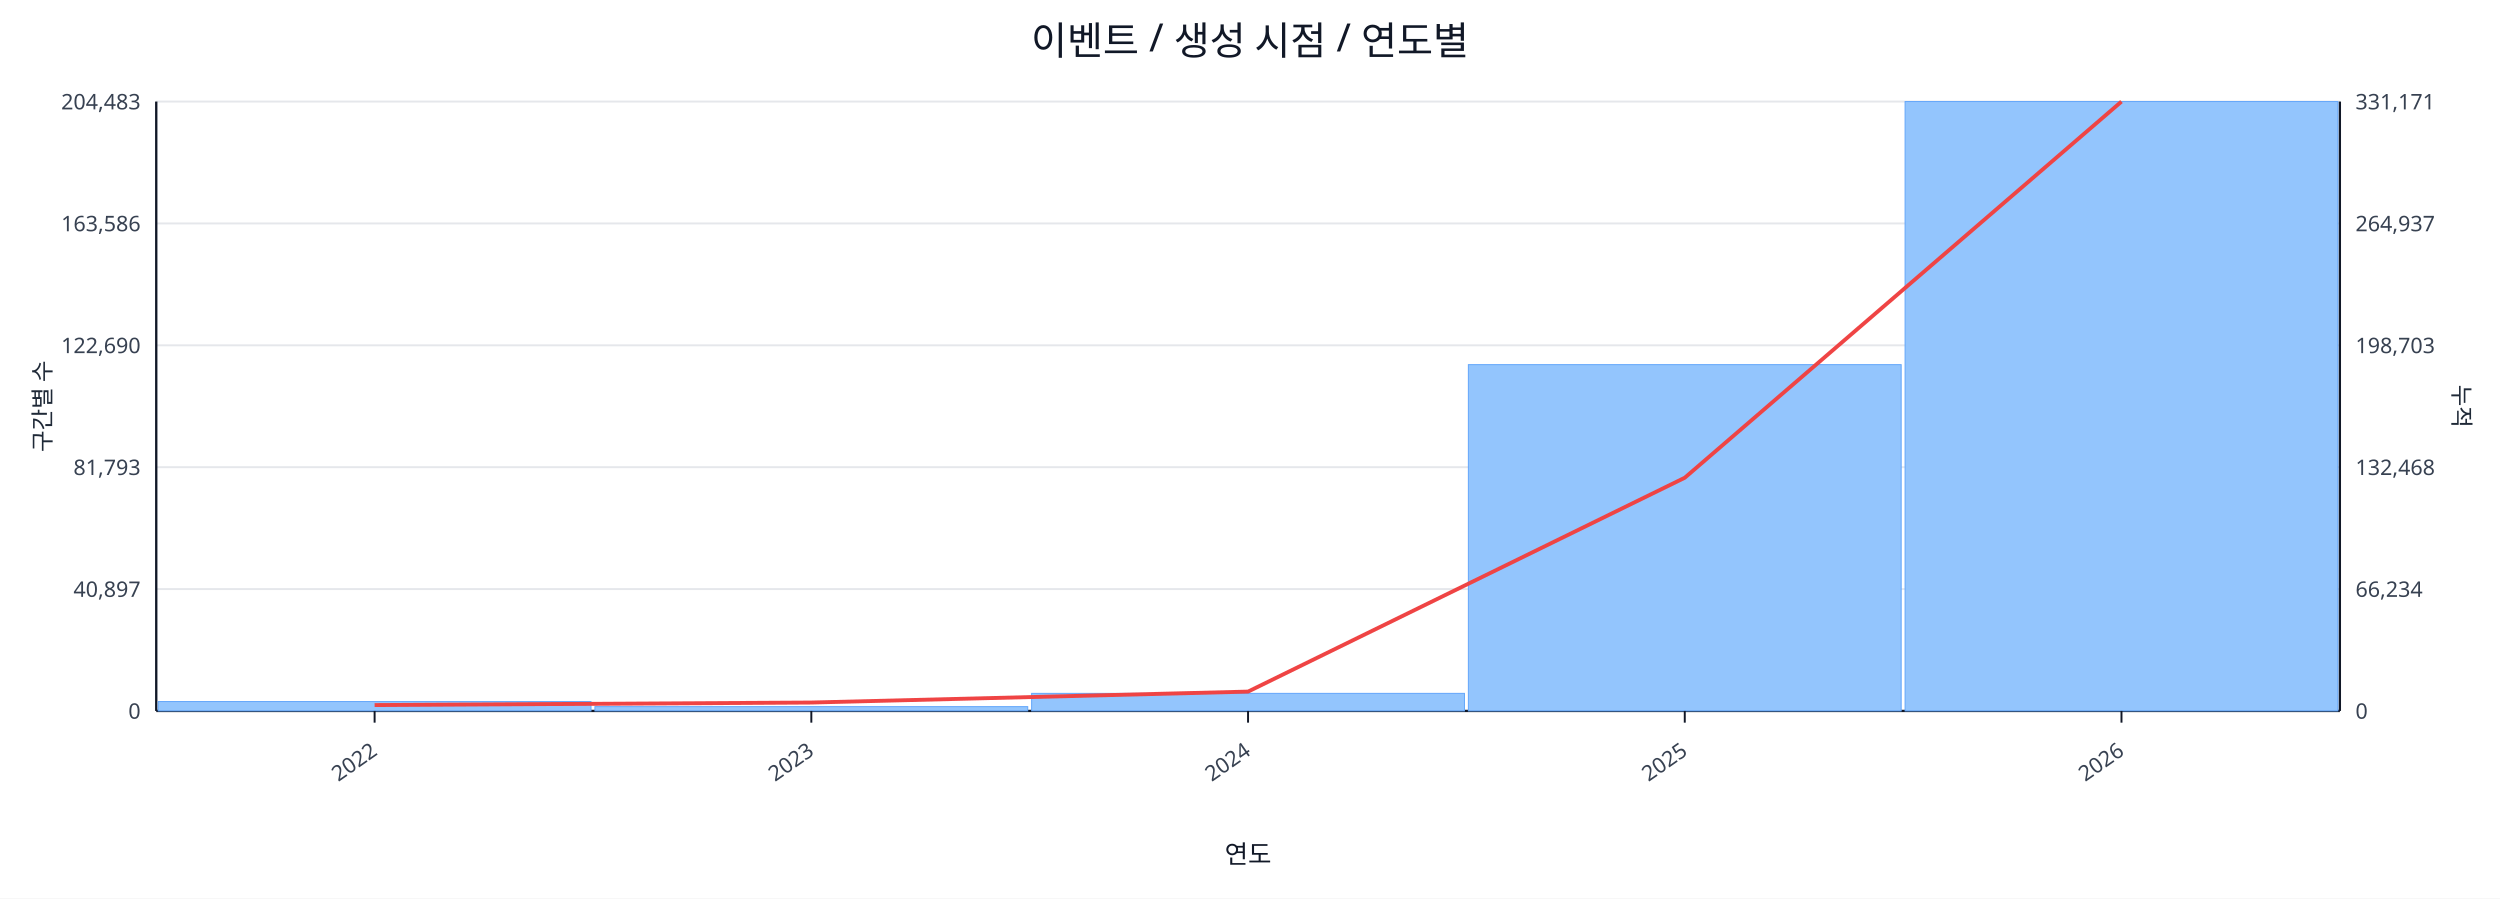
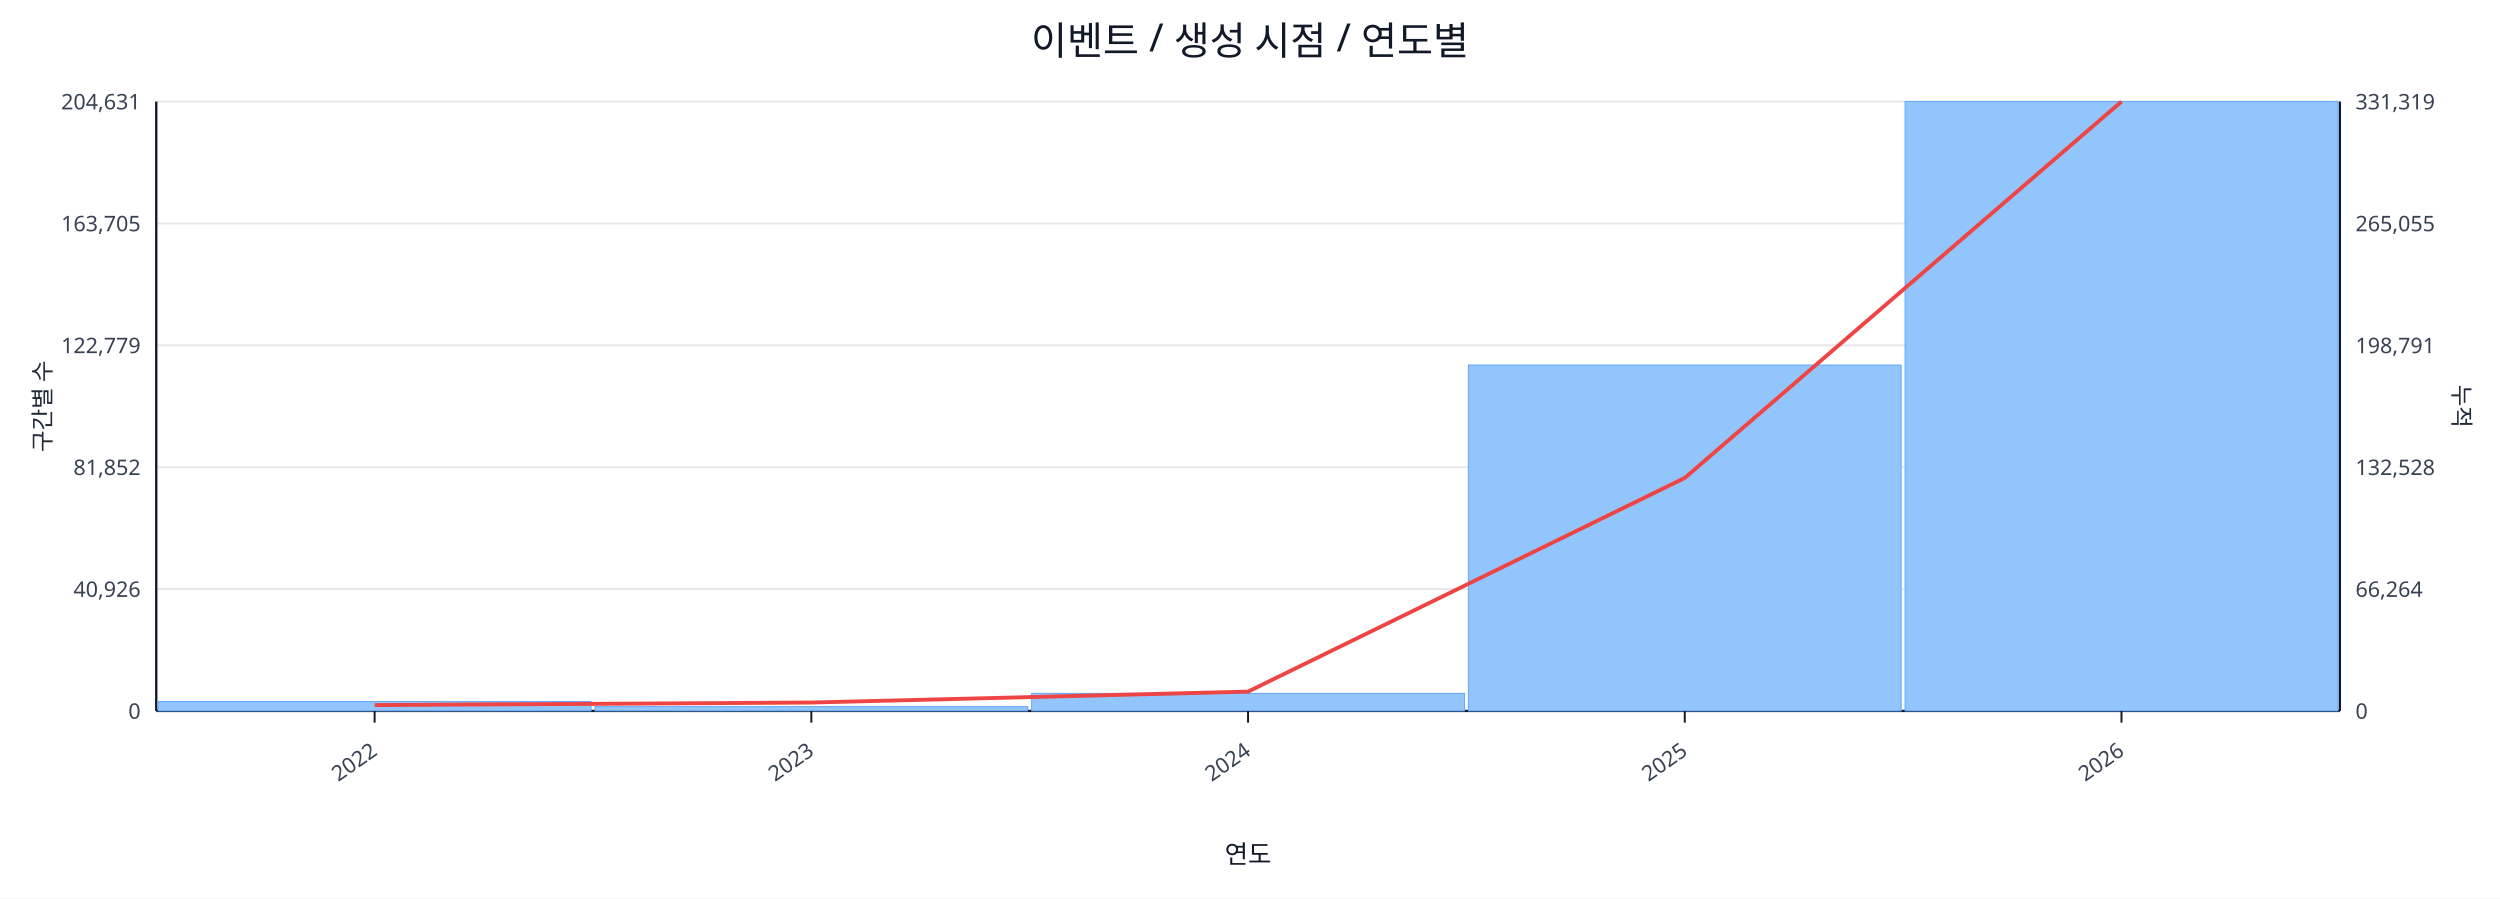
<svg xmlns="http://www.w3.org/2000/svg" width="1280" height="460" viewBox="0 0 1280 460">
  <rect x="0" y="0" width="100%" height="100%" fill="#ffffff" />
  <text x="640.0" y="28" font-size="20" text-anchor="middle" font-family="sans-serif" fill="#111827">이벤트 / 생성 시점 / 연도별</text>
  <line x1="80.0" y1="52.0" x2="1198.0" y2="52.0" stroke="#e5e7eb" stroke-width="1" />
-   <text x="72.0" y="56.0" font-size="11" text-anchor="end" font-family="sans-serif" fill="#374151">204,483</text>
-   <text x="1206.0" y="56.0" font-size="11" text-anchor="start" font-family="sans-serif" fill="#374151">331,171</text>
+   <text x="72.0" y="56.0" font-size="11" text-anchor="end" font-family="sans-serif" fill="#374151">204,631</text>
+   <text x="1206.0" y="56.0" font-size="11" text-anchor="start" font-family="sans-serif" fill="#374151">331,319</text>
  <line x1="80.0" y1="114.4" x2="1198.0" y2="114.4" stroke="#e5e7eb" stroke-width="1" />
-   <text x="72.0" y="118.4" font-size="11" text-anchor="end" font-family="sans-serif" fill="#374151">163,586</text>
-   <text x="1206.0" y="118.4" font-size="11" text-anchor="start" font-family="sans-serif" fill="#374151">264,937</text>
+   <text x="72.0" y="118.4" font-size="11" text-anchor="end" font-family="sans-serif" fill="#374151">163,705</text>
+   <text x="1206.0" y="118.4" font-size="11" text-anchor="start" font-family="sans-serif" fill="#374151">265,055</text>
  <line x1="80.0" y1="176.8" x2="1198.0" y2="176.8" stroke="#e5e7eb" stroke-width="1" />
-   <text x="72.0" y="180.8" font-size="11" text-anchor="end" font-family="sans-serif" fill="#374151">122,690</text>
-   <text x="1206.0" y="180.8" font-size="11" text-anchor="start" font-family="sans-serif" fill="#374151">198,703</text>
+   <text x="72.0" y="180.8" font-size="11" text-anchor="end" font-family="sans-serif" fill="#374151">122,779</text>
+   <text x="1206.0" y="180.8" font-size="11" text-anchor="start" font-family="sans-serif" fill="#374151">198,791</text>
  <line x1="80.0" y1="239.2" x2="1198.0" y2="239.2" stroke="#e5e7eb" stroke-width="1" />
-   <text x="72.0" y="243.2" font-size="11" text-anchor="end" font-family="sans-serif" fill="#374151">81,793</text>
-   <text x="1206.0" y="243.2" font-size="11" text-anchor="start" font-family="sans-serif" fill="#374151">132,468</text>
+   <text x="72.0" y="243.2" font-size="11" text-anchor="end" font-family="sans-serif" fill="#374151">81,852</text>
+   <text x="1206.0" y="243.2" font-size="11" text-anchor="start" font-family="sans-serif" fill="#374151">132,528</text>
  <line x1="80.0" y1="301.6" x2="1198.0" y2="301.6" stroke="#e5e7eb" stroke-width="1" />
-   <text x="72.0" y="305.6" font-size="11" text-anchor="end" font-family="sans-serif" fill="#374151">40,897</text>
-   <text x="1206.0" y="305.6" font-size="11" text-anchor="start" font-family="sans-serif" fill="#374151">66,234</text>
+   <text x="72.0" y="305.6" font-size="11" text-anchor="end" font-family="sans-serif" fill="#374151">40,926</text>
+   <text x="1206.0" y="305.6" font-size="11" text-anchor="start" font-family="sans-serif" fill="#374151">66,264</text>
  <line x1="80.0" y1="364.0" x2="1198.0" y2="364.0" stroke="#e5e7eb" stroke-width="1" />
  <text x="72.0" y="368.0" font-size="11" text-anchor="end" font-family="sans-serif" fill="#374151">0</text>
  <text x="1206.0" y="368.0" font-size="11" text-anchor="start" font-family="sans-serif" fill="#374151">0</text>
  <line x1="80.0" y1="364.0" x2="1198.0" y2="364.0" stroke="#111827" stroke-width="1.2" />
  <line x1="80.0" y1="52.0" x2="80.0" y2="364.0" stroke="#111827" stroke-width="1.2" />
  <line x1="1198.0" y1="52.0" x2="1198.0" y2="364.0" stroke="#111827" stroke-width="1.2" />
  <rect x="81.0" y="359.2" width="221.6" height="4.8" fill="#93c5fd" stroke="#60a5fa" stroke-width="0.5" />
  <rect x="304.6" y="361.8" width="221.6" height="2.2" fill="#93c5fd" stroke="#60a5fa" stroke-width="0.5" />
  <rect x="528.2" y="355.0" width="221.6" height="9.0" fill="#93c5fd" stroke="#60a5fa" stroke-width="0.5" />
-   <rect x="751.8" y="186.7" width="221.6" height="177.3" fill="#93c5fd" stroke="#60a5fa" stroke-width="0.5" />
+   <rect x="751.8" y="186.9" width="221.6" height="177.1" fill="#93c5fd" stroke="#60a5fa" stroke-width="0.5" />
  <rect x="975.4" y="52.0" width="221.6" height="312.0" fill="#93c5fd" stroke="#60a5fa" stroke-width="0.5" />
-   <polyline fill="none" stroke="#ef4444" stroke-width="2" points="191.8,361.0 415.4,359.7 639.0,354.1 862.6,244.6 1086.2,52.0" />
+   <polyline fill="none" stroke="#ef4444" stroke-width="2" points="191.8,361.0 415.4,359.7 639.0,354.1 862.6,244.7 1086.2,52.0" />
  <line x1="191.8" y1="364.0" x2="191.8" y2="370.0" stroke="#111827" stroke-width="1" />
  <text x="193.8" y="386.0" font-size="11" text-anchor="end" transform="rotate(-35 193.8 386.0)" font-family="sans-serif" fill="#374151">2022</text>
  <line x1="415.4" y1="364.0" x2="415.4" y2="370.0" stroke="#111827" stroke-width="1" />
  <text x="417.4" y="386.0" font-size="11" text-anchor="end" transform="rotate(-35 417.4 386.0)" font-family="sans-serif" fill="#374151">2023</text>
  <line x1="639.0" y1="364.0" x2="639.0" y2="370.0" stroke="#111827" stroke-width="1" />
  <text x="641.0" y="386.0" font-size="11" text-anchor="end" transform="rotate(-35 641.0 386.0)" font-family="sans-serif" fill="#374151">2024</text>
  <line x1="862.6" y1="364.0" x2="862.6" y2="370.0" stroke="#111827" stroke-width="1" />
  <text x="864.6" y="386.0" font-size="11" text-anchor="end" transform="rotate(-35 864.6 386.0)" font-family="sans-serif" fill="#374151">2025</text>
  <line x1="1086.2" y1="364.0" x2="1086.2" y2="370.0" stroke="#111827" stroke-width="1" />
  <text x="1088.2" y="386.0" font-size="11" text-anchor="end" transform="rotate(-35 1088.2 386.0)" font-family="sans-serif" fill="#374151">2026</text>
  <text x="26" y="208.0" font-size="12" transform="rotate(-90 26 208.0)" text-anchor="middle" font-family="sans-serif" fill="#1f2937">구간별 수</text>
  <text x="1256.0" y="208.0" font-size="12" transform="rotate(90 1256.0 208.0)" text-anchor="middle" font-family="sans-serif" fill="#1f2937">누적</text>
  <text x="639.0" y="442.0" font-size="13" text-anchor="middle" font-family="sans-serif" fill="#111827">연도</text>
</svg>
